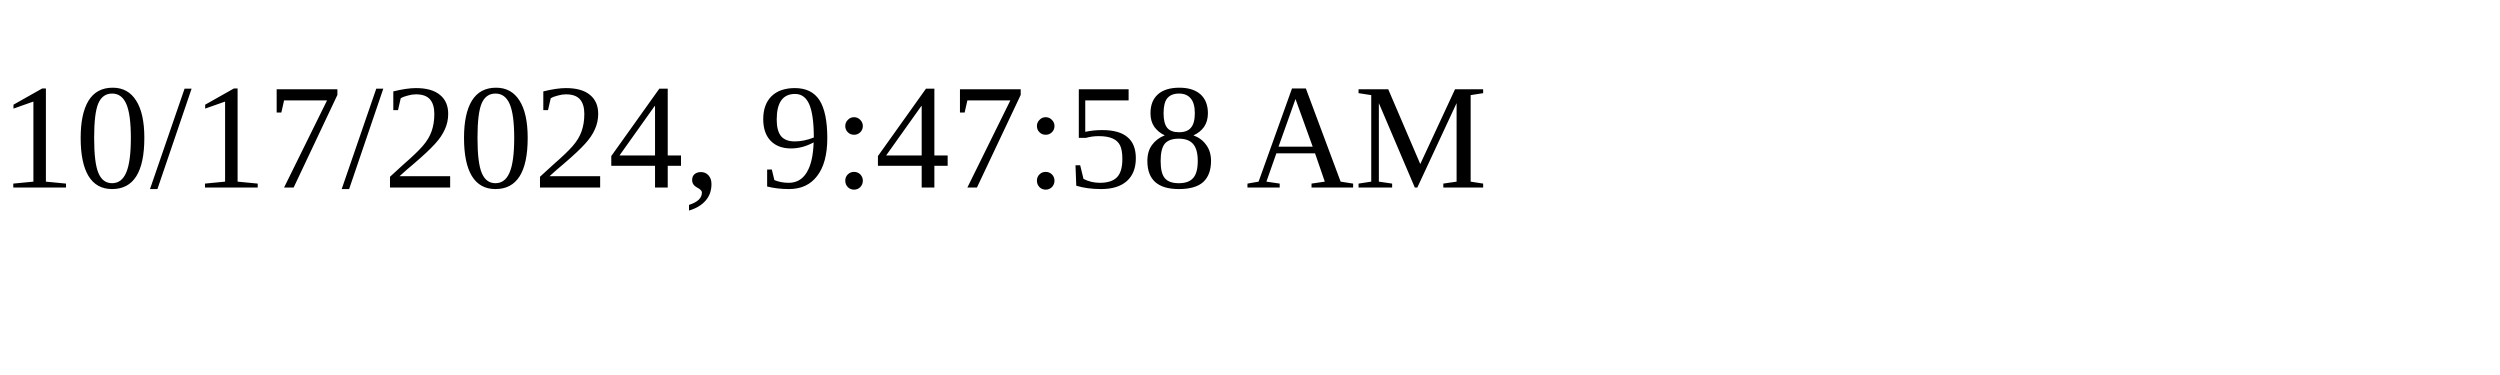
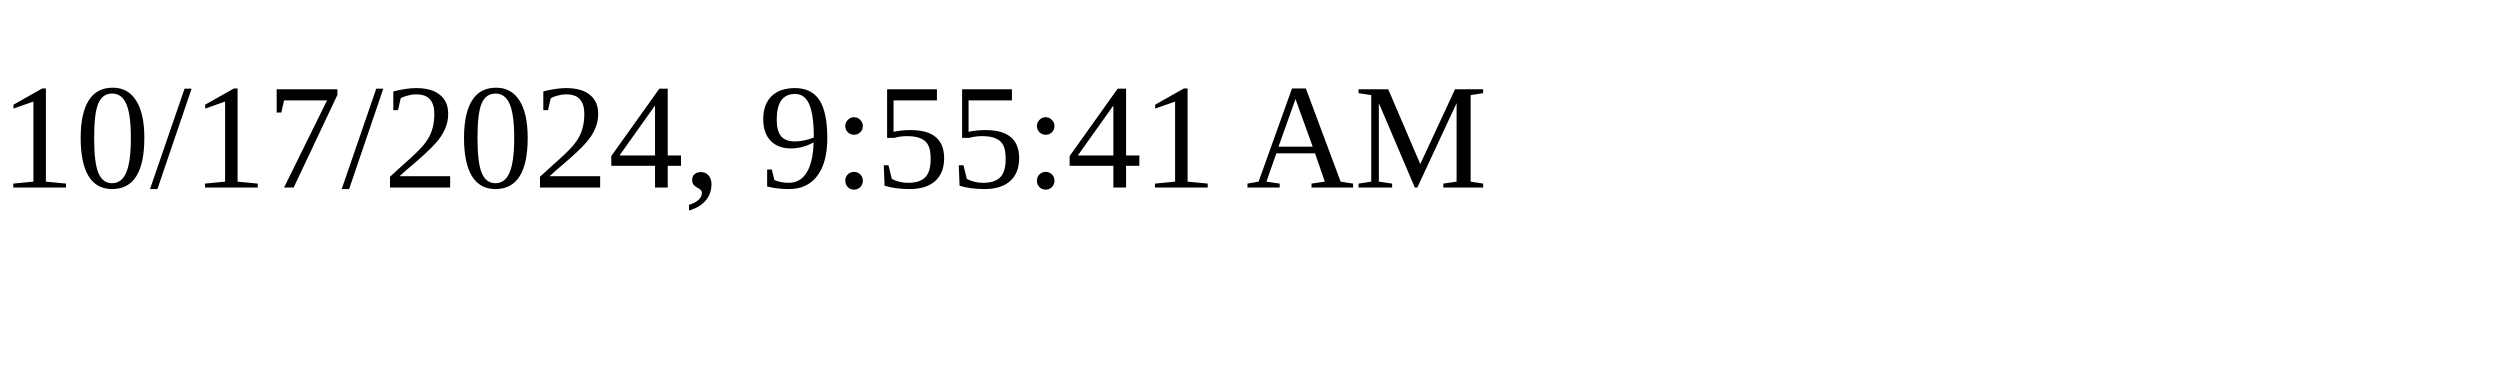
<svg xmlns="http://www.w3.org/2000/svg" height="30" width="200">
-   <text x="0" y="15">10/17/2024, 9:47:58 AM</text>
+   <text x="0" y="15">10/17/2024, 9:55:41 AM</text>
</svg>
